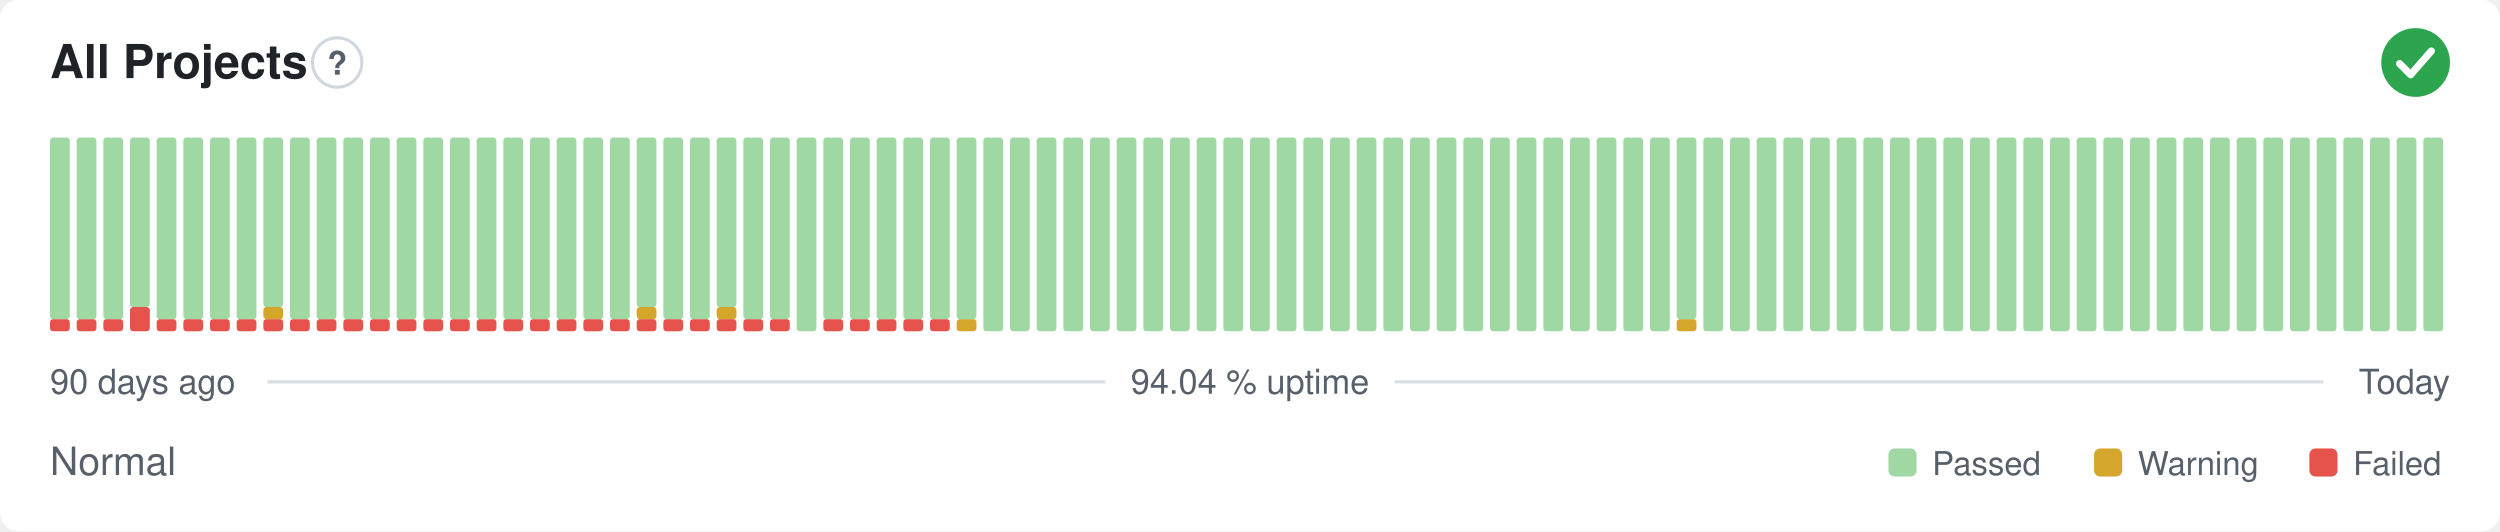
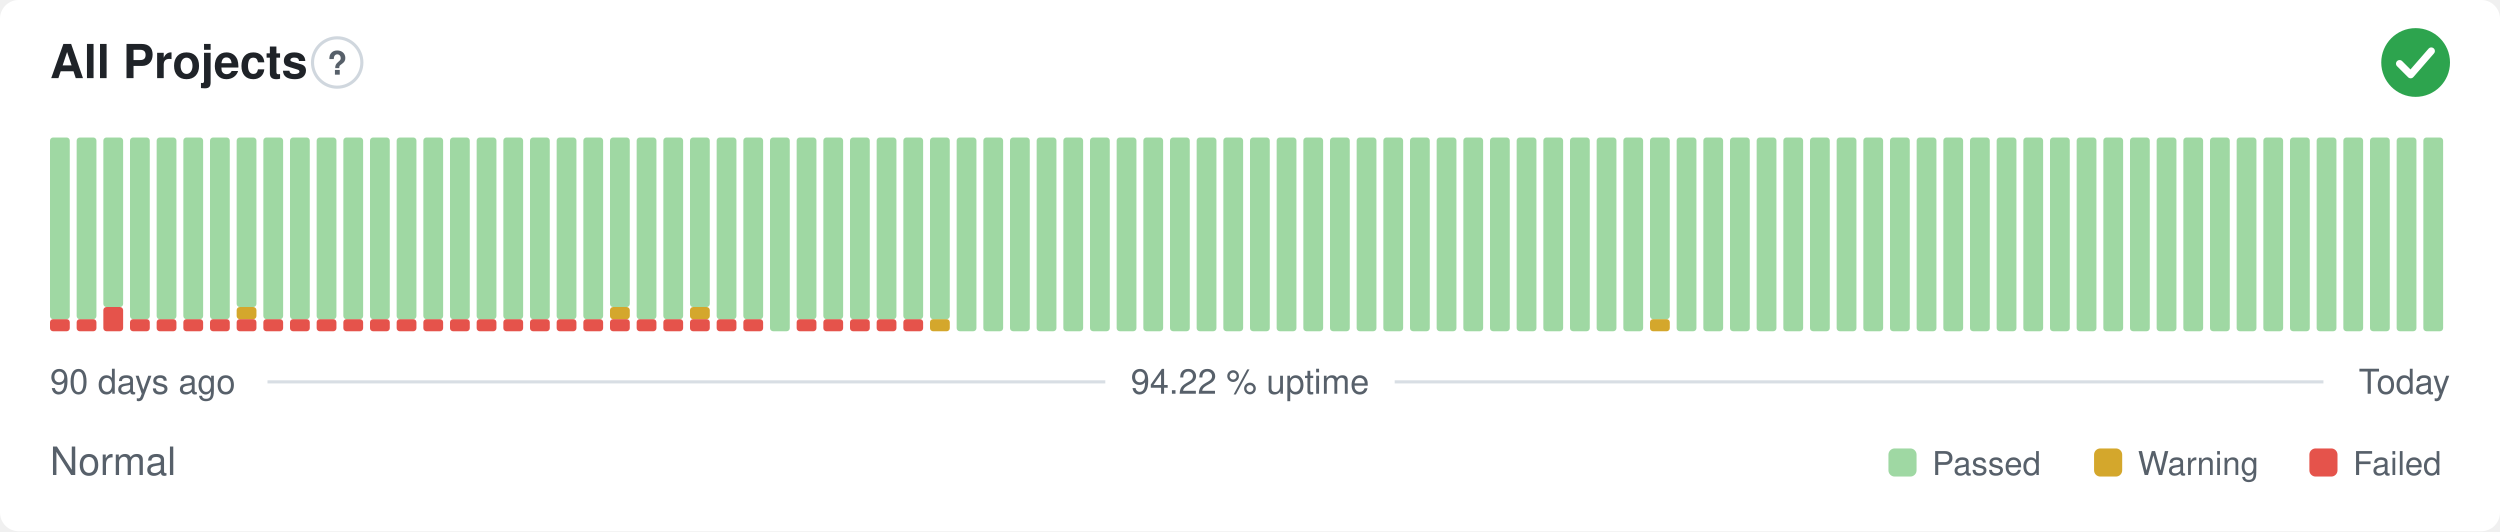
- <svg xmlns="http://www.w3.org/2000/svg" width="800" height="170" viewBox="0 0 800 170" role="img" aria-label="All Projects: Normal, 94.04 % uptime over the last 90 days" font-family="-apple-system,BlinkMacSystemFont,'Segoe UI',Helvetica,Arial,sans-serif">
+ <svg xmlns="http://www.w3.org/2000/svg" width="800" height="170" viewBox="0 0 800 170" role="img" aria-label="All Projects: Normal, 94.22 % uptime over the last 90 days" font-family="-apple-system,BlinkMacSystemFont,'Segoe UI',Helvetica,Arial,sans-serif">
  <style>
    @media (prefers-color-scheme: dark) {
      .bg { fill: #0d1117 }
      .title { fill: #e6edf3 }
      .muted { fill: #8b949e }
      .hint { stroke: #30363d }
      .rule { stroke: #30363d }
      .nodata { fill: #21262d }
    }
  </style>
  <rect class="bg" width="800" height="170" rx="6" fill="#ffffff" />
  <text class="title" x="16" y="25" font-size="15" font-weight="600" fill="#1f2328">All Projects</text>
  <circle class="hint" cx="107.9" cy="20" r="7.9" fill="none" stroke="#d0d7de" stroke-width="1" />
  <text class="muted" x="107.9" y="23.9" text-anchor="middle" font-size="10.4" font-weight="700" fill="#57606a">?</text>
  <circle cx="773" cy="20" r="11" fill="#2da44e" />
  <path d="M767.87 20.37l3.54 3.54 6.60 -7.58" fill="none" stroke="#fff" stroke-width="2.31" stroke-linecap="round" stroke-linejoin="round" />
  <rect x="16.00" y="102.13" width="6.33" height="3.88" rx="1" fill="#e5534b" />
  <rect x="16.00" y="44.00" width="6.33" height="58.13" rx="1" fill="#9fd8a3" />
  <rect x="24.53" y="102.13" width="6.33" height="3.88" rx="1" fill="#e5534b" />
  <rect x="24.53" y="44.00" width="6.33" height="58.13" rx="1" fill="#9fd8a3" />
-   <rect x="33.07" y="102.13" width="6.33" height="3.88" rx="1" fill="#e5534b" />
-   <rect x="33.07" y="44.00" width="6.33" height="58.13" rx="1" fill="#9fd8a3" />
-   <rect x="41.60" y="98.25" width="6.33" height="7.75" rx="1" fill="#e5534b" />
-   <rect x="41.60" y="44.00" width="6.33" height="54.25" rx="1" fill="#9fd8a3" />
+   <rect x="33.07" y="98.25" width="6.33" height="7.75" rx="1" fill="#e5534b" />
+   <rect x="33.07" y="44.00" width="6.33" height="54.25" rx="1" fill="#9fd8a3" />
+   <rect x="41.60" y="102.13" width="6.33" height="3.88" rx="1" fill="#e5534b" />
+   <rect x="41.60" y="44.00" width="6.33" height="58.13" rx="1" fill="#9fd8a3" />
  <rect x="50.13" y="102.13" width="6.33" height="3.88" rx="1" fill="#e5534b" />
  <rect x="50.13" y="44.00" width="6.33" height="58.13" rx="1" fill="#9fd8a3" />
  <rect x="58.67" y="102.13" width="6.33" height="3.88" rx="1" fill="#e5534b" />
  <rect x="58.67" y="44.00" width="6.33" height="58.13" rx="1" fill="#9fd8a3" />
  <rect x="67.20" y="102.13" width="6.33" height="3.88" rx="1" fill="#e5534b" />
  <rect x="67.20" y="44.00" width="6.33" height="58.13" rx="1" fill="#9fd8a3" />
  <rect x="75.73" y="102.13" width="6.33" height="3.88" rx="1" fill="#e5534b" />
-   <rect x="75.73" y="44.00" width="6.33" height="58.13" rx="1" fill="#9fd8a3" />
+   <rect x="75.73" y="98.25" width="6.33" height="3.88" rx="1" fill="#d4a72c" />
+   <rect x="75.73" y="44.00" width="6.33" height="54.25" rx="1" fill="#9fd8a3" />
  <rect x="84.27" y="102.13" width="6.33" height="3.88" rx="1" fill="#e5534b" />
-   <rect x="84.27" y="98.25" width="6.33" height="3.88" rx="1" fill="#d4a72c" />
-   <rect x="84.27" y="44.00" width="6.33" height="54.25" rx="1" fill="#9fd8a3" />
+   <rect x="84.27" y="44.00" width="6.33" height="58.13" rx="1" fill="#9fd8a3" />
  <rect x="92.80" y="102.13" width="6.33" height="3.88" rx="1" fill="#e5534b" />
  <rect x="92.80" y="44.00" width="6.33" height="58.13" rx="1" fill="#9fd8a3" />
  <rect x="101.33" y="102.13" width="6.33" height="3.88" rx="1" fill="#e5534b" />
  <rect x="101.33" y="44.00" width="6.33" height="58.13" rx="1" fill="#9fd8a3" />
  <rect x="109.87" y="102.13" width="6.33" height="3.88" rx="1" fill="#e5534b" />
  <rect x="109.87" y="44.00" width="6.33" height="58.13" rx="1" fill="#9fd8a3" />
  <rect x="118.40" y="102.13" width="6.33" height="3.88" rx="1" fill="#e5534b" />
  <rect x="118.40" y="44.00" width="6.33" height="58.13" rx="1" fill="#9fd8a3" />
  <rect x="126.93" y="102.13" width="6.33" height="3.88" rx="1" fill="#e5534b" />
  <rect x="126.93" y="44.00" width="6.33" height="58.13" rx="1" fill="#9fd8a3" />
  <rect x="135.47" y="102.13" width="6.33" height="3.88" rx="1" fill="#e5534b" />
  <rect x="135.47" y="44.00" width="6.33" height="58.13" rx="1" fill="#9fd8a3" />
  <rect x="144.00" y="102.13" width="6.33" height="3.88" rx="1" fill="#e5534b" />
  <rect x="144.00" y="44.00" width="6.33" height="58.13" rx="1" fill="#9fd8a3" />
  <rect x="152.53" y="102.13" width="6.33" height="3.88" rx="1" fill="#e5534b" />
  <rect x="152.53" y="44.00" width="6.33" height="58.13" rx="1" fill="#9fd8a3" />
  <rect x="161.07" y="102.13" width="6.33" height="3.88" rx="1" fill="#e5534b" />
  <rect x="161.07" y="44.00" width="6.33" height="58.13" rx="1" fill="#9fd8a3" />
  <rect x="169.60" y="102.13" width="6.33" height="3.88" rx="1" fill="#e5534b" />
  <rect x="169.60" y="44.00" width="6.33" height="58.13" rx="1" fill="#9fd8a3" />
  <rect x="178.13" y="102.13" width="6.33" height="3.88" rx="1" fill="#e5534b" />
  <rect x="178.13" y="44.00" width="6.33" height="58.13" rx="1" fill="#9fd8a3" />
  <rect x="186.67" y="102.13" width="6.33" height="3.88" rx="1" fill="#e5534b" />
  <rect x="186.67" y="44.00" width="6.33" height="58.13" rx="1" fill="#9fd8a3" />
  <rect x="195.20" y="102.13" width="6.33" height="3.88" rx="1" fill="#e5534b" />
-   <rect x="195.20" y="44.00" width="6.33" height="58.13" rx="1" fill="#9fd8a3" />
+   <rect x="195.20" y="98.25" width="6.33" height="3.88" rx="1" fill="#d4a72c" />
+   <rect x="195.20" y="44.00" width="6.33" height="54.25" rx="1" fill="#9fd8a3" />
  <rect x="203.73" y="102.13" width="6.33" height="3.88" rx="1" fill="#e5534b" />
-   <rect x="203.73" y="98.25" width="6.33" height="3.88" rx="1" fill="#d4a72c" />
-   <rect x="203.73" y="44.00" width="6.33" height="54.25" rx="1" fill="#9fd8a3" />
+   <rect x="203.73" y="44.00" width="6.33" height="58.13" rx="1" fill="#9fd8a3" />
  <rect x="212.27" y="102.13" width="6.33" height="3.88" rx="1" fill="#e5534b" />
  <rect x="212.27" y="44.00" width="6.33" height="58.13" rx="1" fill="#9fd8a3" />
  <rect x="220.80" y="102.13" width="6.33" height="3.88" rx="1" fill="#e5534b" />
-   <rect x="220.80" y="44.00" width="6.33" height="58.13" rx="1" fill="#9fd8a3" />
+   <rect x="220.80" y="98.25" width="6.33" height="3.88" rx="1" fill="#d4a72c" />
+   <rect x="220.80" y="44.00" width="6.33" height="54.25" rx="1" fill="#9fd8a3" />
  <rect x="229.33" y="102.13" width="6.33" height="3.88" rx="1" fill="#e5534b" />
-   <rect x="229.33" y="98.25" width="6.33" height="3.88" rx="1" fill="#d4a72c" />
-   <rect x="229.33" y="44.00" width="6.33" height="54.25" rx="1" fill="#9fd8a3" />
+   <rect x="229.33" y="44.00" width="6.33" height="58.13" rx="1" fill="#9fd8a3" />
  <rect x="237.87" y="102.13" width="6.33" height="3.88" rx="1" fill="#e5534b" />
  <rect x="237.87" y="44.00" width="6.33" height="58.13" rx="1" fill="#9fd8a3" />
-   <rect x="246.40" y="102.13" width="6.33" height="3.88" rx="1" fill="#e5534b" />
-   <rect x="246.40" y="44.00" width="6.33" height="58.13" rx="1" fill="#9fd8a3" />
-   <rect x="254.93" y="44.00" width="6.33" height="62.00" rx="1" fill="#9fd8a3" />
+   <rect x="246.40" y="44.00" width="6.33" height="62.00" rx="1" fill="#9fd8a3" />
+   <rect x="254.93" y="102.13" width="6.33" height="3.88" rx="1" fill="#e5534b" />
+   <rect x="254.93" y="44.00" width="6.33" height="58.13" rx="1" fill="#9fd8a3" />
  <rect x="263.47" y="102.13" width="6.33" height="3.88" rx="1" fill="#e5534b" />
  <rect x="263.47" y="44.00" width="6.33" height="58.13" rx="1" fill="#9fd8a3" />
  <rect x="272.00" y="102.13" width="6.33" height="3.88" rx="1" fill="#e5534b" />
  <rect x="272.00" y="44.00" width="6.33" height="58.13" rx="1" fill="#9fd8a3" />
  <rect x="280.53" y="102.13" width="6.33" height="3.88" rx="1" fill="#e5534b" />
  <rect x="280.53" y="44.00" width="6.33" height="58.13" rx="1" fill="#9fd8a3" />
  <rect x="289.07" y="102.13" width="6.33" height="3.88" rx="1" fill="#e5534b" />
  <rect x="289.07" y="44.00" width="6.33" height="58.13" rx="1" fill="#9fd8a3" />
-   <rect x="297.60" y="102.13" width="6.33" height="3.88" rx="1" fill="#e5534b" />
+   <rect x="297.60" y="102.13" width="6.33" height="3.88" rx="1" fill="#d4a72c" />
  <rect x="297.60" y="44.00" width="6.33" height="58.13" rx="1" fill="#9fd8a3" />
-   <rect x="306.13" y="102.13" width="6.33" height="3.88" rx="1" fill="#d4a72c" />
-   <rect x="306.13" y="44.00" width="6.33" height="58.13" rx="1" fill="#9fd8a3" />
+   <rect x="306.13" y="44.00" width="6.33" height="62.00" rx="1" fill="#9fd8a3" />
  <rect x="314.67" y="44.00" width="6.33" height="62.00" rx="1" fill="#9fd8a3" />
  <rect x="323.20" y="44.00" width="6.33" height="62.00" rx="1" fill="#9fd8a3" />
  <rect x="331.73" y="44.00" width="6.33" height="62.00" rx="1" fill="#9fd8a3" />
  <rect x="340.27" y="44.00" width="6.33" height="62.00" rx="1" fill="#9fd8a3" />
  <rect x="348.80" y="44.00" width="6.33" height="62.00" rx="1" fill="#9fd8a3" />
  <rect x="357.33" y="44.00" width="6.33" height="62.00" rx="1" fill="#9fd8a3" />
  <rect x="365.87" y="44.00" width="6.33" height="62.00" rx="1" fill="#9fd8a3" />
  <rect x="374.40" y="44.00" width="6.33" height="62.00" rx="1" fill="#9fd8a3" />
  <rect x="382.93" y="44.00" width="6.33" height="62.00" rx="1" fill="#9fd8a3" />
  <rect x="391.47" y="44.00" width="6.33" height="62.00" rx="1" fill="#9fd8a3" />
  <rect x="400.00" y="44.00" width="6.33" height="62.00" rx="1" fill="#9fd8a3" />
  <rect x="408.53" y="44.00" width="6.33" height="62.00" rx="1" fill="#9fd8a3" />
  <rect x="417.07" y="44.00" width="6.33" height="62.00" rx="1" fill="#9fd8a3" />
  <rect x="425.60" y="44.00" width="6.33" height="62.00" rx="1" fill="#9fd8a3" />
  <rect x="434.13" y="44.00" width="6.33" height="62.00" rx="1" fill="#9fd8a3" />
  <rect x="442.67" y="44.00" width="6.33" height="62.00" rx="1" fill="#9fd8a3" />
  <rect x="451.20" y="44.00" width="6.33" height="62.00" rx="1" fill="#9fd8a3" />
  <rect x="459.73" y="44.00" width="6.33" height="62.00" rx="1" fill="#9fd8a3" />
  <rect x="468.27" y="44.00" width="6.33" height="62.00" rx="1" fill="#9fd8a3" />
  <rect x="476.80" y="44.00" width="6.33" height="62.00" rx="1" fill="#9fd8a3" />
  <rect x="485.33" y="44.00" width="6.33" height="62.00" rx="1" fill="#9fd8a3" />
  <rect x="493.87" y="44.00" width="6.33" height="62.00" rx="1" fill="#9fd8a3" />
  <rect x="502.40" y="44.00" width="6.33" height="62.00" rx="1" fill="#9fd8a3" />
  <rect x="510.93" y="44.00" width="6.33" height="62.00" rx="1" fill="#9fd8a3" />
  <rect x="519.47" y="44.00" width="6.33" height="62.00" rx="1" fill="#9fd8a3" />
-   <rect x="528.00" y="44.00" width="6.33" height="62.00" rx="1" fill="#9fd8a3" />
-   <rect x="536.53" y="102.13" width="6.33" height="3.88" rx="1" fill="#d4a72c" />
-   <rect x="536.53" y="44.00" width="6.33" height="58.13" rx="1" fill="#9fd8a3" />
+   <rect x="528.00" y="102.13" width="6.33" height="3.88" rx="1" fill="#d4a72c" />
+   <rect x="528.00" y="44.00" width="6.33" height="58.13" rx="1" fill="#9fd8a3" />
+   <rect x="536.53" y="44.00" width="6.33" height="62.00" rx="1" fill="#9fd8a3" />
  <rect x="545.07" y="44.00" width="6.33" height="62.00" rx="1" fill="#9fd8a3" />
  <rect x="553.60" y="44.00" width="6.33" height="62.00" rx="1" fill="#9fd8a3" />
  <rect x="562.13" y="44.00" width="6.33" height="62.00" rx="1" fill="#9fd8a3" />
  <rect x="570.67" y="44.00" width="6.33" height="62.00" rx="1" fill="#9fd8a3" />
  <rect x="579.20" y="44.00" width="6.33" height="62.00" rx="1" fill="#9fd8a3" />
  <rect x="587.73" y="44.00" width="6.33" height="62.00" rx="1" fill="#9fd8a3" />
  <rect x="596.27" y="44.00" width="6.33" height="62.00" rx="1" fill="#9fd8a3" />
  <rect x="604.80" y="44.00" width="6.33" height="62.00" rx="1" fill="#9fd8a3" />
  <rect x="613.33" y="44.00" width="6.33" height="62.00" rx="1" fill="#9fd8a3" />
  <rect x="621.87" y="44.00" width="6.33" height="62.00" rx="1" fill="#9fd8a3" />
  <rect x="630.40" y="44.00" width="6.33" height="62.00" rx="1" fill="#9fd8a3" />
  <rect x="638.93" y="44.00" width="6.33" height="62.00" rx="1" fill="#9fd8a3" />
  <rect x="647.47" y="44.00" width="6.33" height="62.00" rx="1" fill="#9fd8a3" />
  <rect x="656.00" y="44.00" width="6.33" height="62.00" rx="1" fill="#9fd8a3" />
  <rect x="664.53" y="44.00" width="6.33" height="62.00" rx="1" fill="#9fd8a3" />
  <rect x="673.07" y="44.00" width="6.33" height="62.00" rx="1" fill="#9fd8a3" />
  <rect x="681.60" y="44.00" width="6.33" height="62.00" rx="1" fill="#9fd8a3" />
  <rect x="690.13" y="44.00" width="6.33" height="62.00" rx="1" fill="#9fd8a3" />
  <rect x="698.67" y="44.00" width="6.33" height="62.00" rx="1" fill="#9fd8a3" />
  <rect x="707.20" y="44.00" width="6.33" height="62.00" rx="1" fill="#9fd8a3" />
  <rect x="715.73" y="44.00" width="6.33" height="62.00" rx="1" fill="#9fd8a3" />
  <rect x="724.27" y="44.00" width="6.33" height="62.00" rx="1" fill="#9fd8a3" />
  <rect x="732.80" y="44.00" width="6.33" height="62.00" rx="1" fill="#9fd8a3" />
  <rect x="741.33" y="44.00" width="6.33" height="62.00" rx="1" fill="#9fd8a3" />
  <rect x="749.87" y="44.00" width="6.33" height="62.00" rx="1" fill="#9fd8a3" />
  <rect x="758.40" y="44.00" width="6.33" height="62.00" rx="1" fill="#9fd8a3" />
  <rect x="766.93" y="44.00" width="6.33" height="62.00" rx="1" fill="#9fd8a3" />
  <rect x="775.47" y="44.00" width="6.33" height="62.00" rx="1" fill="#9fd8a3" />
  <text class="muted" x="16" y="126" font-size="11" fill="#57606a">90 days ago</text>
-   <text class="muted" x="400" y="126" text-anchor="middle" font-size="11" fill="#57606a">94.04 % uptime</text>
+   <text class="muted" x="400" y="126" text-anchor="middle" font-size="11" fill="#57606a">94.22 % uptime</text>
  <text class="muted" x="784" y="126" text-anchor="end" font-size="11" fill="#57606a">Today</text>
  <line class="rule" x1="85.6" y1="122.2" x2="353.7" y2="122.2" stroke="#d8dee4" stroke-width="1" />
  <line class="rule" x1="446.3" y1="122.2" x2="743.5" y2="122.2" stroke="#d8dee4" stroke-width="1" />
  <text class="muted" x="16" y="152" font-size="12.5" fill="#57606a">Normal</text>
  <rect x="604.3" y="143.5" width="9.0" height="9.0" rx="2" fill="#9fd8a3" />
  <text class="muted" x="618.3" y="152" font-size="10.5" fill="#57606a">Passed</text>
  <rect x="670.1" y="143.5" width="9.0" height="9.0" rx="2" fill="#d4a72c" />
  <text class="muted" x="684.1" y="152" font-size="10.5" fill="#57606a">Warning</text>
  <rect x="739.0" y="143.5" width="9.0" height="9.0" rx="2" fill="#e5534b" />
  <text class="muted" x="753.0" y="152" font-size="10.5" fill="#57606a">Failed</text>
</svg>
